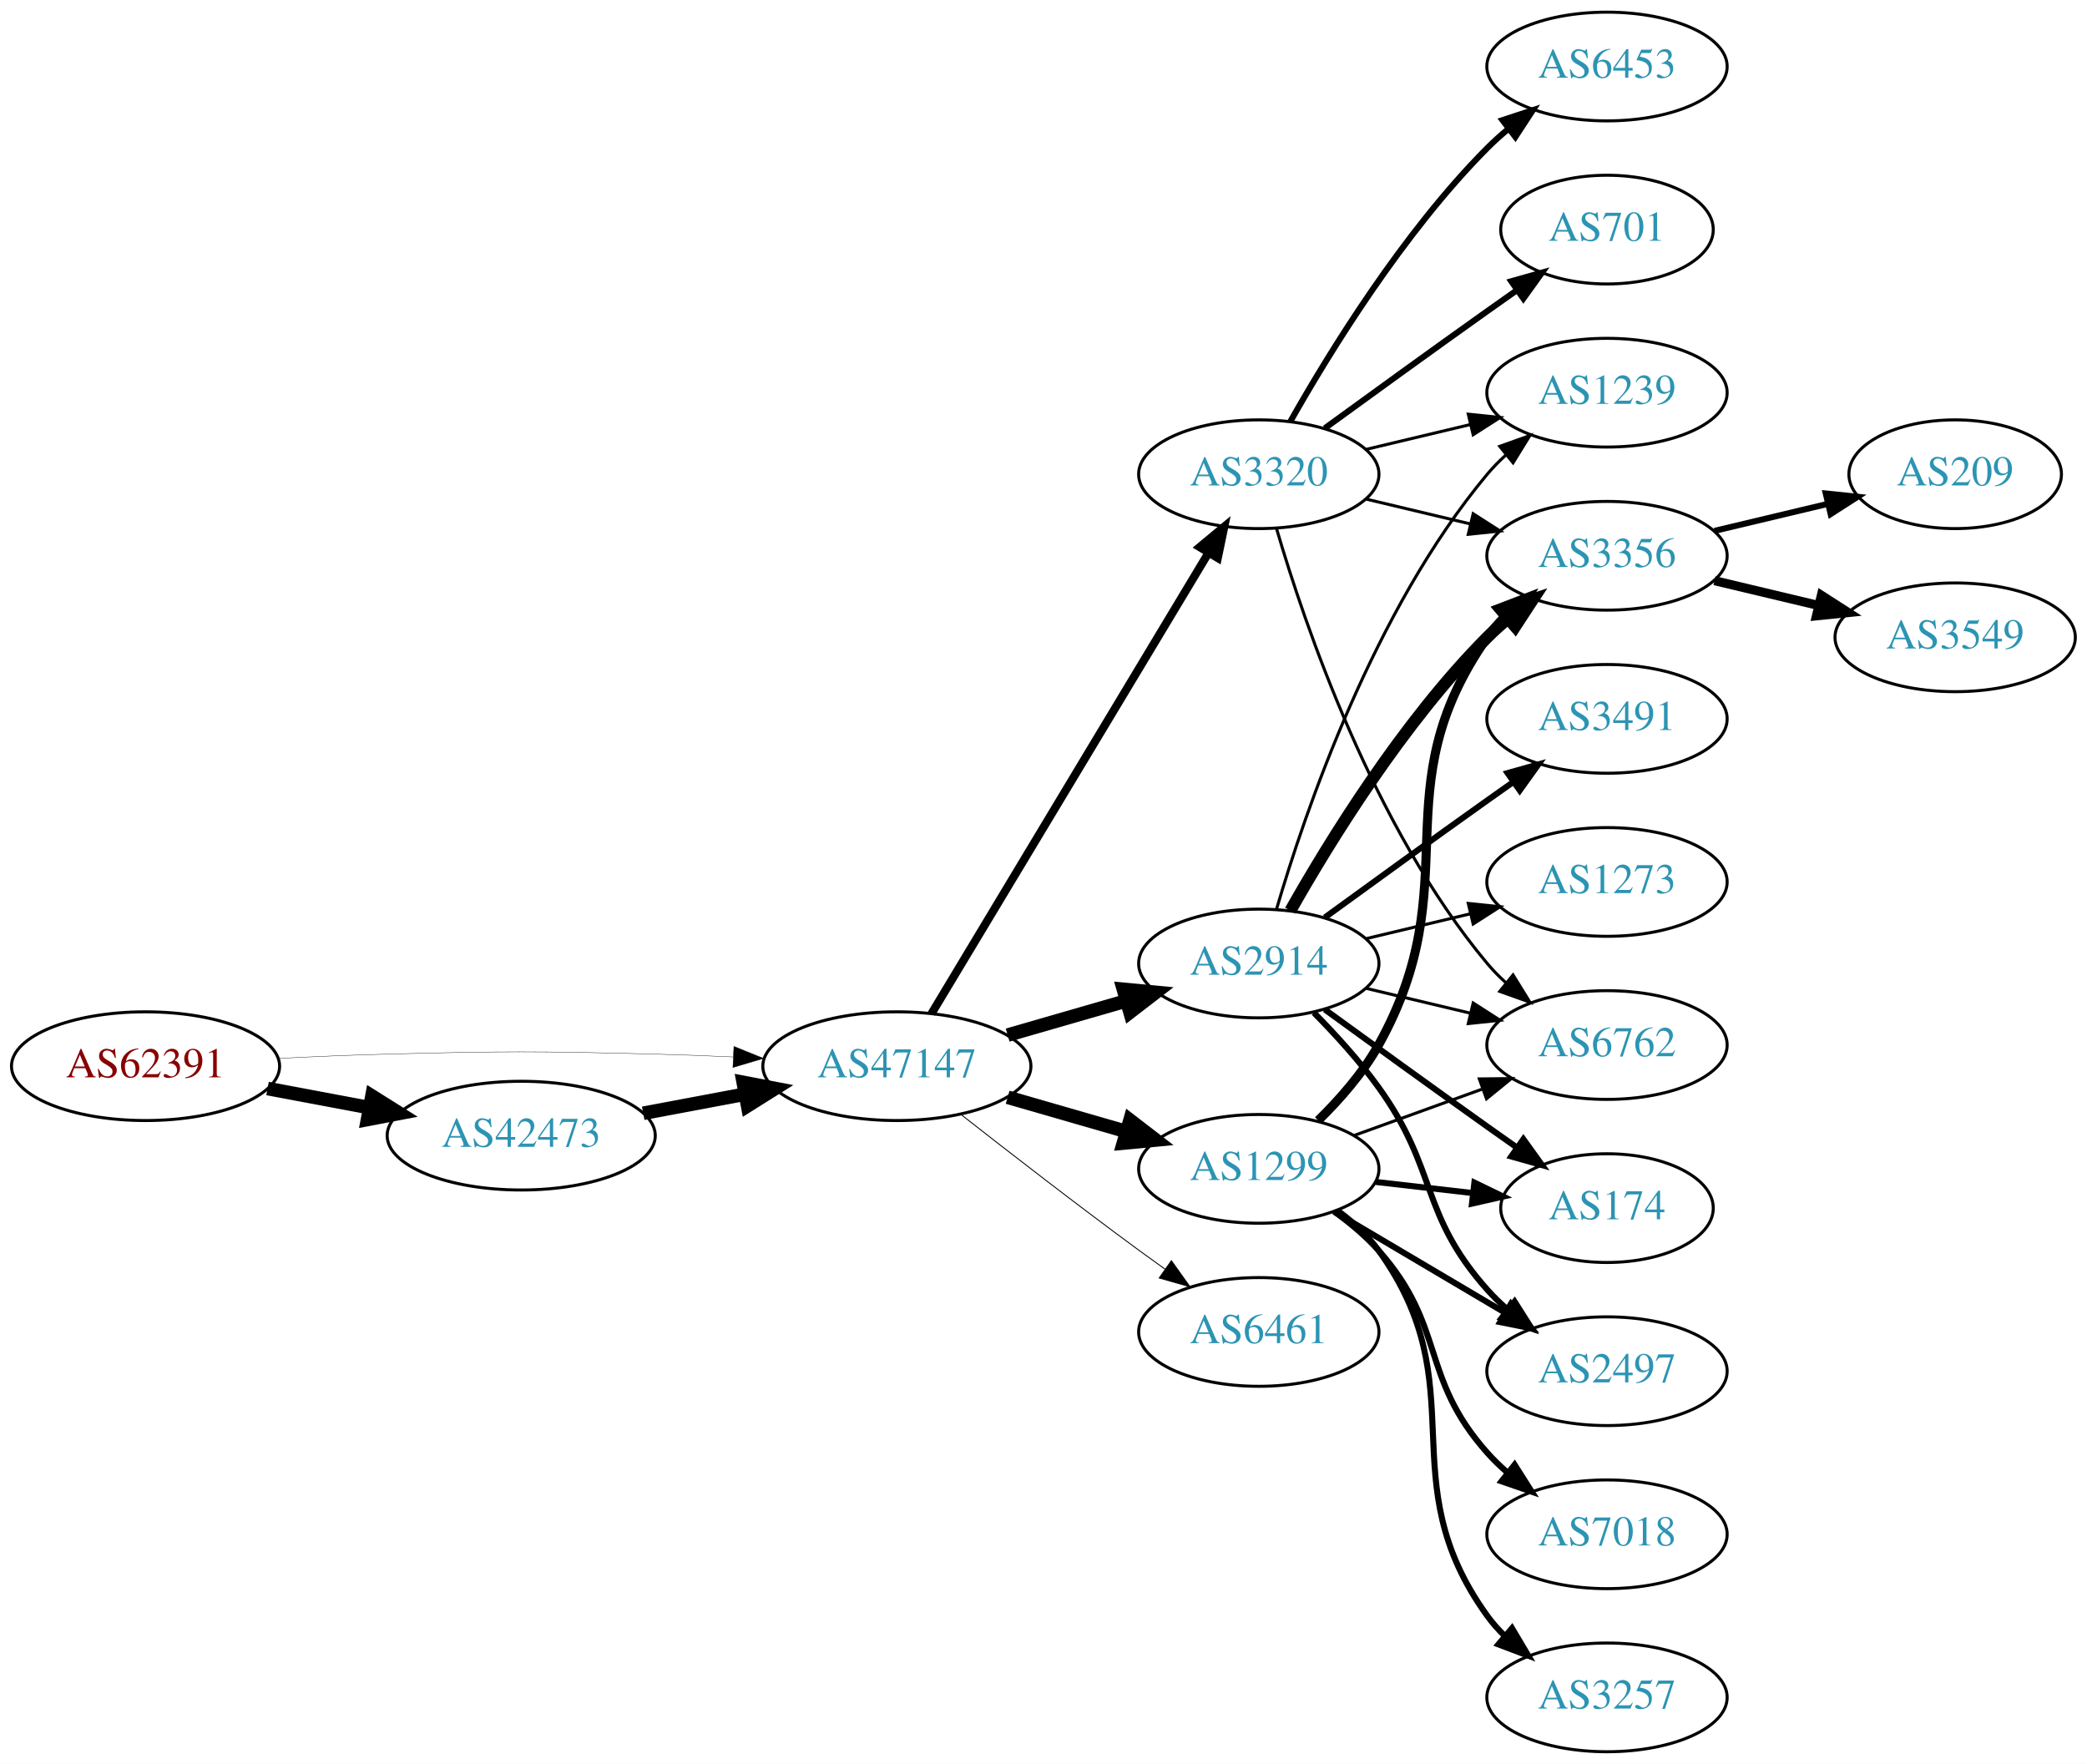
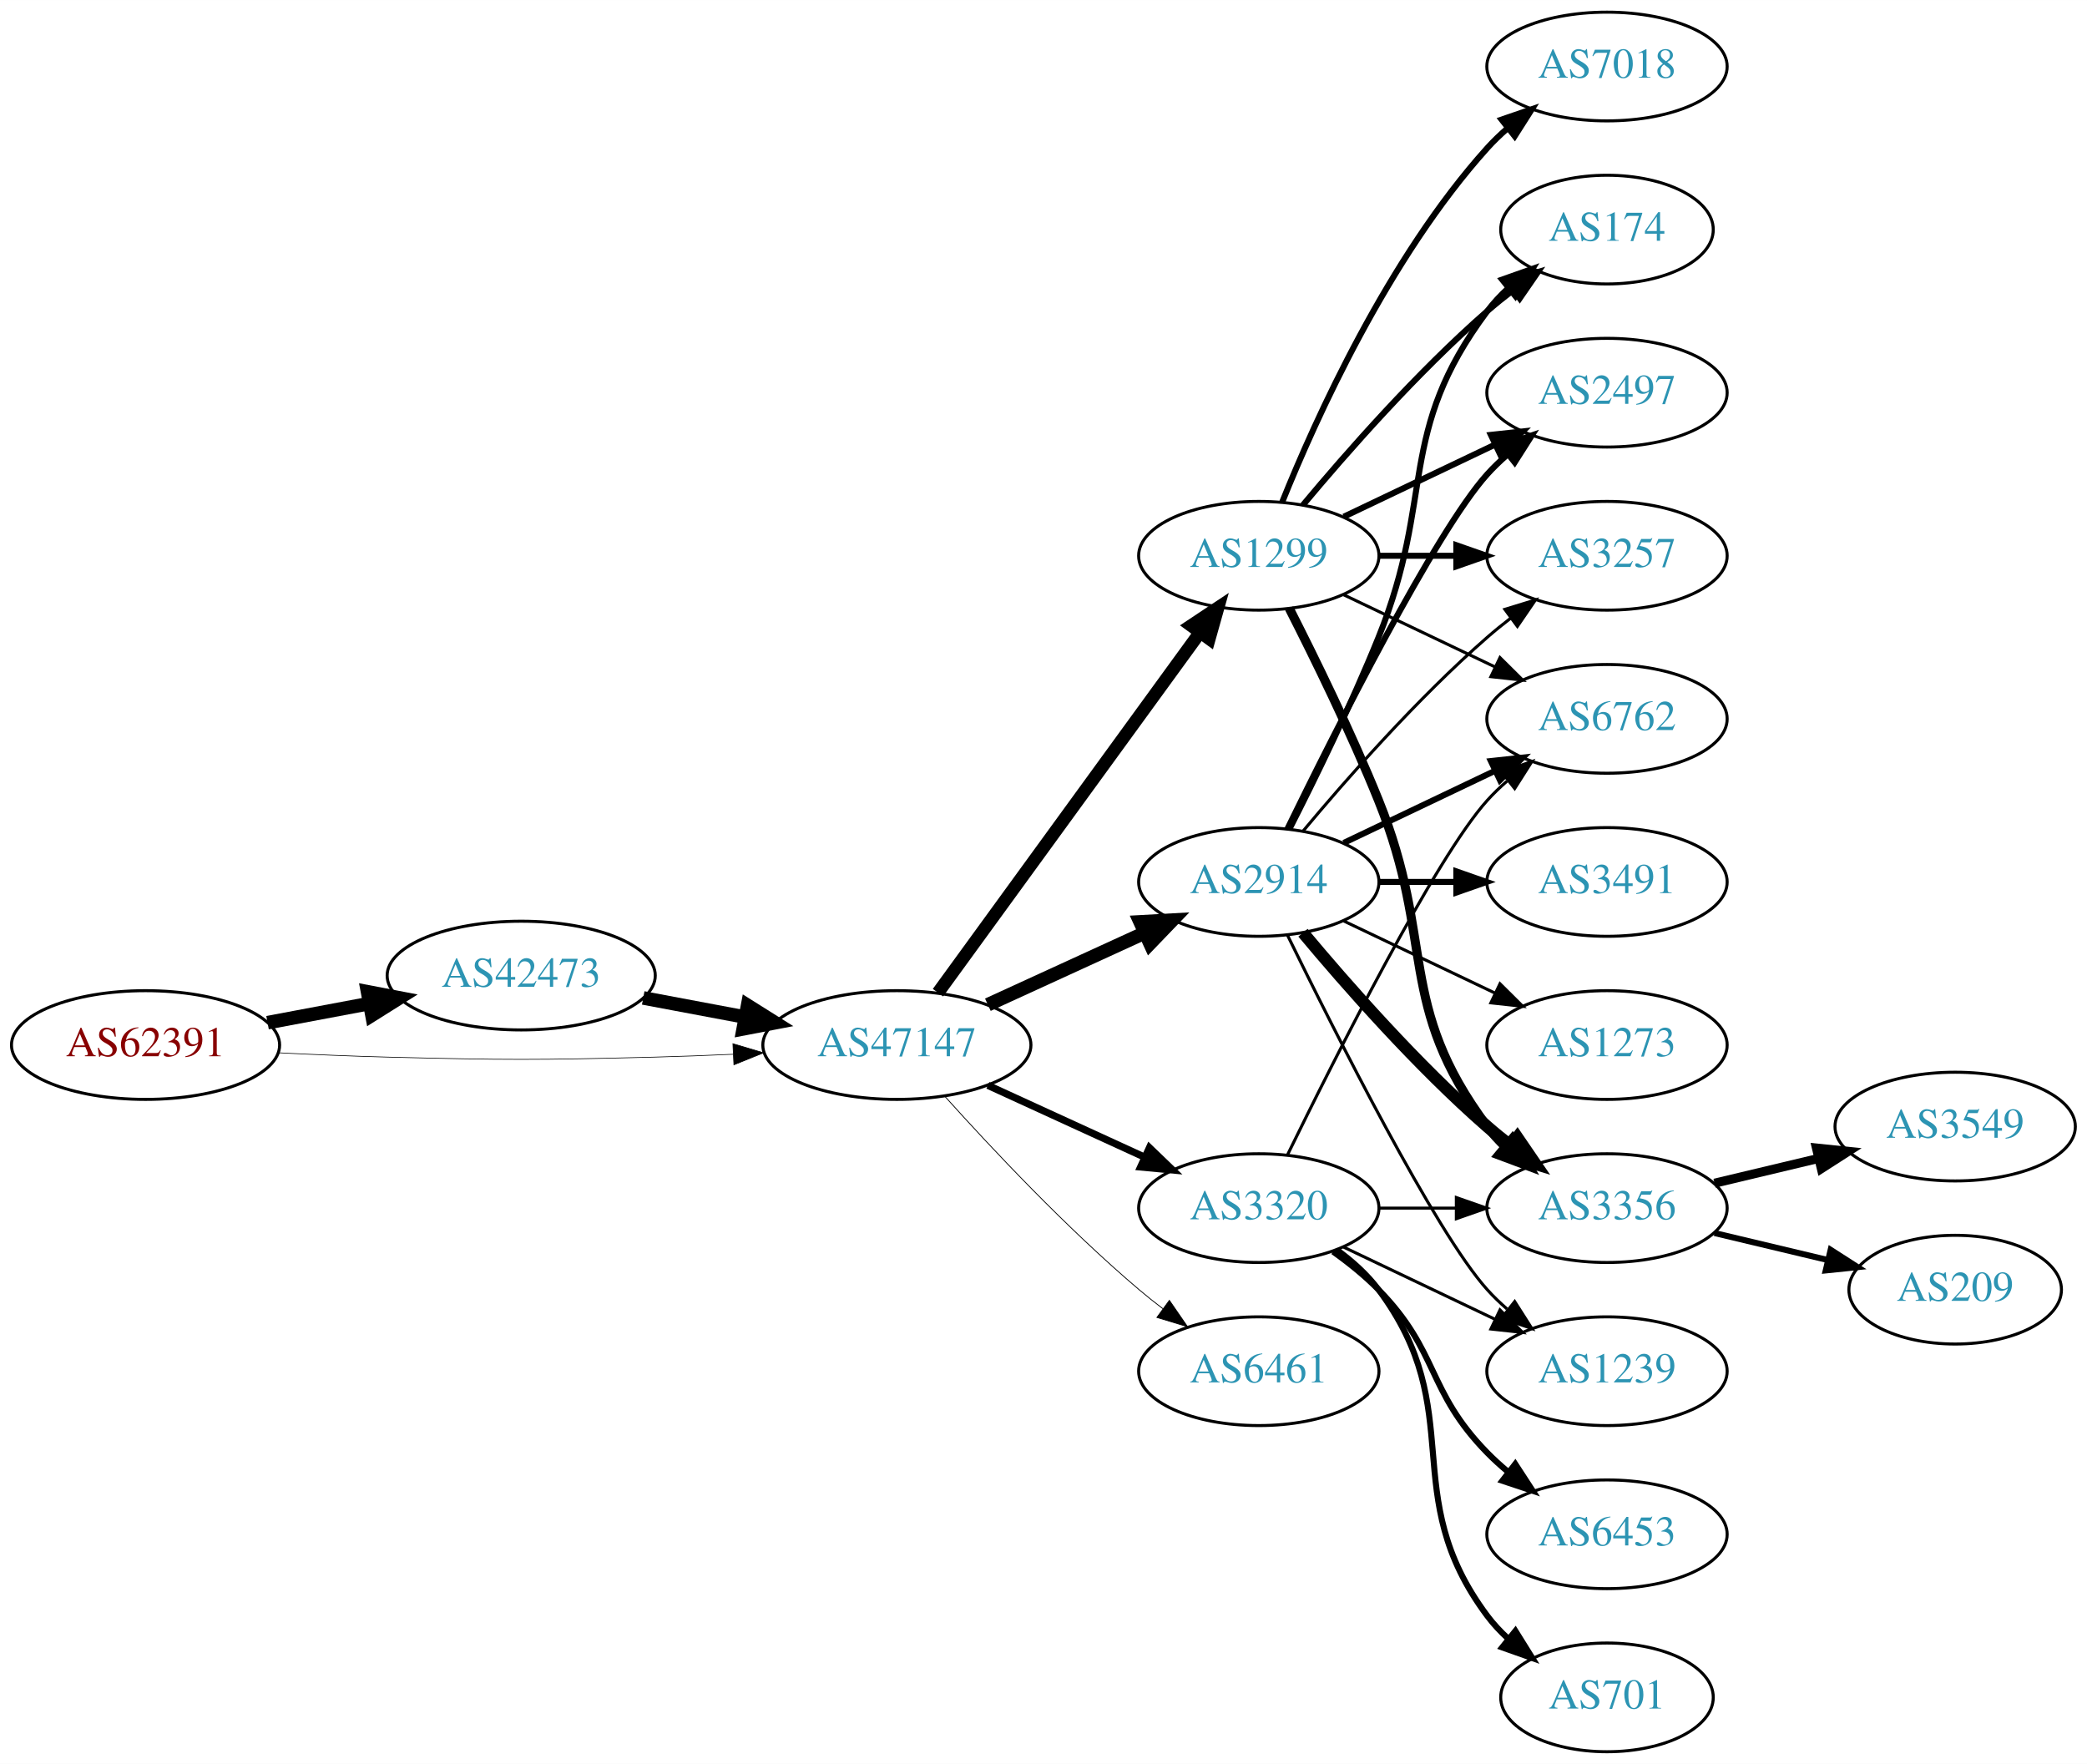
<svg xmlns="http://www.w3.org/2000/svg" xmlns:xlink="http://www.w3.org/1999/xlink" width="691pt" height="584pt" viewBox="0.00 0.00 691.06 584.00">
  <g id="graph0" class="graph" transform="scale(1 1) rotate(0) translate(4 580)">
    <polygon fill="white" stroke="none" points="-4,4 -4,-580 687.055,-580 687.055,4 -4,4" />
    <g id="node1" class="node">
      <g id="a_node1">
        <a xlink:href="/asn/62391" xlink:title="AS62391 ~ Comm-IT EDV DienstleistungsgmbH [AT]">
-           <ellipse fill="#ffffff" stroke="black" cx="44.196" cy="-227" rx="44.393" ry="18" />
-           <text text-anchor="middle" x="44.196" y="-223.3" font-family="Times,serif" font-size="14.00" fill="#880000">AS62391</text>
+           <ellipse fill="#ffffff" stroke="black" cx="44.196" cy="-234" rx="44.393" ry="18" />
+           <text text-anchor="middle" x="44.196" y="-230.3" font-family="Times,serif" font-size="14.00" fill="#880000">AS62391</text>
        </a>
      </g>
    </g>
    <g id="node2" class="node">
      <g id="a_node2">
        <a xlink:href="/asn/42473" xlink:title="AS42473 ~ ANEXIA Internetdienstleistungs GmbH [AT]">
-           <ellipse fill="#ffffff" stroke="black" cx="168.588" cy="-204" rx="44.393" ry="18" />
-           <text text-anchor="middle" x="168.588" y="-200.3" font-family="Times,serif" font-size="14.00" fill="#2c94b3">AS42473</text>
+           <ellipse fill="#ffffff" stroke="black" cx="168.588" cy="-257" rx="44.393" ry="18" />
+           <text text-anchor="middle" x="168.588" y="-253.3" font-family="Times,serif" font-size="14.00" fill="#2c94b3">AS42473</text>
        </a>
      </g>
    </g>
    <g id="edge1" class="edge">
-       <path fill="none" stroke="black" stroke-width="4.5" d="M84.595,-219.596C95.296,-217.585 107.019,-215.382 118.196,-213.282" />
-       <polygon fill="black" stroke="black" stroke-width="4.5" points="119.162,-217.107 128.263,-211.39 117.707,-209.367 119.162,-217.107" />
+       <path fill="none" stroke="black" stroke-width="4.5" d="M84.595,-241.404C95.296,-243.415 107.019,-245.618 118.196,-247.718" />
+       <polygon fill="black" stroke="black" stroke-width="4.5" points="117.707,-251.633 128.263,-249.61 119.162,-243.893 117.707,-251.633" />
    </g>
    <g id="node3" class="node">
      <g id="a_node3">
        <a xlink:href="/asn/47147" xlink:title="AS47147 ~ ANEXIA Internetdienstleistungs GmbH [AT]">
-           <ellipse fill="#ffffff" stroke="black" cx="292.98" cy="-227" rx="44.393" ry="18" />
-           <text text-anchor="middle" x="292.98" y="-223.3" font-family="Times,serif" font-size="14.00" fill="#2c94b3">AS47147</text>
+           <ellipse fill="#ffffff" stroke="black" cx="292.98" cy="-234" rx="44.393" ry="18" />
+           <text text-anchor="middle" x="292.98" y="-230.3" font-family="Times,serif" font-size="14.00" fill="#2c94b3">AS47147</text>
        </a>
      </g>
    </g>
    <g id="edge2" class="edge">
-       <path fill="none" stroke="black" stroke-width="0.115" d="M88.339,-229.575C100.033,-230.165 112.694,-230.705 124.392,-231 163.665,-231.991 173.511,-231.991 212.784,-231 221.192,-230.788 230.098,-230.449 238.784,-230.056" />
-       <polygon fill="black" stroke="black" stroke-width="0.115" points="239.017,-233.549 248.838,-229.575 238.682,-226.557 239.017,-233.549" />
+       <path fill="none" stroke="black" stroke-width="0.22" d="M88.339,-231.425C100.033,-230.835 112.694,-230.295 124.392,-230 163.665,-229.009 173.511,-229.009 212.784,-230 221.192,-230.212 230.098,-230.551 238.784,-230.944" />
+       <polygon fill="black" stroke="black" stroke-width="0.22" points="238.682,-234.443 248.838,-231.425 239.017,-227.451 238.682,-234.443" />
    </g>
    <g id="edge3" class="edge">
-       <path fill="none" stroke="black" stroke-width="4.5" d="M208.988,-211.404C219.688,-213.415 231.411,-215.618 242.589,-217.718" />
-       <polygon fill="black" stroke="black" stroke-width="4.5" points="242.1,-221.633 252.655,-219.61 243.554,-213.893 242.1,-221.633" />
+       <path fill="none" stroke="black" stroke-width="4.5" d="M208.988,-249.596C219.688,-247.585 231.411,-245.382 242.589,-243.282" />
+       <polygon fill="black" stroke="black" stroke-width="4.5" points="243.554,-247.107 252.655,-241.39 242.1,-239.367 243.554,-247.107" />
    </g>
    <g id="node4" class="node">
      <g id="a_node4">
-         <a xlink:href="/asn/3320" xlink:title="AS3320 ~ DTAG [DE]">
-           <ellipse fill="#ffffff" stroke="black" cx="412.823" cy="-423" rx="39.794" ry="18" />
-           <text text-anchor="middle" x="412.823" y="-419.3" font-family="Times,serif" font-size="14.00" fill="#2c94b3">AS3320</text>
+         <a xlink:href="/asn/1299" xlink:title="AS1299 ~ Telia Carrier [EU]">
+           <ellipse fill="#ffffff" stroke="black" cx="412.823" cy="-396" rx="39.794" ry="18" />
+           <text text-anchor="middle" x="412.823" y="-392.3" font-family="Times,serif" font-size="14.00" fill="#2c94b3">AS1299</text>
        </a>
      </g>
    </g>
    <g id="edge4" class="edge">
-       <path fill="none" stroke="black" stroke-width="2.7" d="M304.438,-244.394C325.185,-278.9 371.652,-356.186 396.099,-396.847" />
-       <polygon fill="black" stroke="black" stroke-width="2.7" points="393.236,-398.879 401.389,-405.645 399.235,-395.272 393.236,-398.879" />
+       <path fill="none" stroke="black" stroke-width="4.235" d="M306.592,-251.337C327.412,-279.96 369.075,-337.233 393.264,-370.486" />
+       <polygon fill="black" stroke="black" stroke-width="4.235" points="390.423,-372.881 399.302,-378.788 396.417,-368.521 390.423,-372.881" />
    </g>
    <g id="node5" class="node">
      <g id="a_node5">
-         <a xlink:href="/asn/6461" xlink:title="AS6461 ~ Zayo Bandwidth [US]">
-           <ellipse fill="#ffffff" stroke="black" cx="412.823" cy="-139" rx="39.794" ry="18" />
-           <text text-anchor="middle" x="412.823" y="-135.3" font-family="Times,serif" font-size="14.00" fill="#2c94b3">AS6461</text>
+         <a xlink:href="/asn/2914" xlink:title="AS2914 ~ NTT America, Inc. [US]">
+           <ellipse fill="#ffffff" stroke="black" cx="412.823" cy="-288" rx="39.794" ry="18" />
+           <text text-anchor="middle" x="412.823" y="-284.3" font-family="Times,serif" font-size="14.00" fill="#2c94b3">AS2914</text>
        </a>
      </g>
    </g>
    <g id="edge5" class="edge">
-       <path fill="none" stroke="black" stroke-width="0.3" d="M314.293,-210.937C330.175,-198.481 352.888,-180.888 373.176,-166 375.966,-163.953 378.889,-161.845 381.824,-159.753" />
-       <polygon fill="black" stroke="black" stroke-width="0.3" points="383.879,-162.587 390.031,-153.961 379.842,-156.868 383.879,-162.587" />
+       <path fill="none" stroke="black" stroke-width="4.5" d="M323.11,-247.348C338.721,-254.502 358.119,-263.391 374.791,-271.03" />
+       <polygon fill="black" stroke="black" stroke-width="4.5" points="373.512,-274.775 384.243,-275.362 376.792,-267.616 373.512,-274.775" />
    </g>
    <g id="node6" class="node">
      <g id="a_node6">
-         <a xlink:href="/asn/1299" xlink:title="AS1299 ~ Telia Carrier [EU]">
-           <ellipse fill="#ffffff" stroke="black" cx="412.823" cy="-193" rx="39.794" ry="18" />
-           <text text-anchor="middle" x="412.823" y="-189.3" font-family="Times,serif" font-size="14.00" fill="#2c94b3">AS1299</text>
+         <a xlink:href="/asn/3320" xlink:title="AS3320 ~ DTAG [DE]">
+           <ellipse fill="#ffffff" stroke="black" cx="412.823" cy="-180" rx="39.794" ry="18" />
+           <text text-anchor="middle" x="412.823" y="-176.3" font-family="Times,serif" font-size="14.00" fill="#2c94b3">AS3320</text>
        </a>
      </g>
    </g>
    <g id="edge6" class="edge">
-       <path fill="none" stroke="black" stroke-width="4.5" d="M329.657,-216.707C342.073,-213.124 356.129,-209.069 369.059,-205.338" />
-       <polygon fill="black" stroke="black" stroke-width="4.5" points="370.166,-209.117 378.682,-202.562 367.983,-201.551 370.166,-209.117" />
+       <path fill="none" stroke="black" stroke-width="2.382" d="M323.11,-220.652C338.721,-213.498 358.119,-204.609 374.791,-196.97" />
+       <polygon fill="black" stroke="black" stroke-width="2.382" points="376.61,-199.986 384.243,-192.638 373.694,-193.622 376.61,-199.986" />
    </g>
    <g id="node7" class="node">
      <g id="a_node7">
-         <a xlink:href="/asn/2914" xlink:title="AS2914 ~ NTT America, Inc. [US]">
-           <ellipse fill="#ffffff" stroke="black" cx="412.823" cy="-261" rx="39.794" ry="18" />
-           <text text-anchor="middle" x="412.823" y="-257.3" font-family="Times,serif" font-size="14.00" fill="#2c94b3">AS2914</text>
+         <a xlink:href="/asn/6461" xlink:title="AS6461 ~ Zayo Bandwidth [US]">
+           <ellipse fill="#ffffff" stroke="black" cx="412.823" cy="-126" rx="39.794" ry="18" />
+           <text text-anchor="middle" x="412.823" y="-122.3" font-family="Times,serif" font-size="14.00" fill="#2c94b3">AS6461</text>
        </a>
      </g>
    </g>
    <g id="edge7" class="edge">
-       <path fill="none" stroke="black" stroke-width="4.5" d="M329.657,-237.293C342.073,-240.876 356.129,-244.931 369.059,-248.662" />
-       <polygon fill="black" stroke="black" stroke-width="4.5" points="367.983,-252.449 378.682,-251.438 370.166,-244.883 367.983,-252.449" />
+       <path fill="none" stroke="black" stroke-width="0.265" d="M308.913,-216.956C324.239,-199.903 349.175,-173.35 373.176,-153 375.674,-150.883 378.334,-148.768 381.045,-146.707" />
+       <polygon fill="black" stroke="black" stroke-width="0.265" points="383.212,-149.459 389.222,-140.734 379.082,-143.806 383.212,-149.459" />
    </g>
    <g id="node8" class="node">
      <g id="a_node8">
-         <a xlink:href="/asn/701" xlink:title="AS701 ~ UUNET [US]">
+         <a xlink:href="/asn/174" xlink:title="AS174 ~ Cogent Communications [US]">
          <ellipse fill="#ffffff" stroke="black" cx="528.116" cy="-504" rx="35.194" ry="18" />
-           <text text-anchor="middle" x="528.116" y="-500.3" font-family="Times,serif" font-size="14.00" fill="#2c94b3">AS701</text>
+           <text text-anchor="middle" x="528.116" y="-500.3" font-family="Times,serif" font-size="14.00" fill="#2c94b3">AS174</text>
        </a>
      </g>
    </g>
    <g id="edge8" class="edge">
-       <path fill="none" stroke="black" stroke-width="2" d="M434.671,-438.222C449.605,-449.091 470.219,-464.025 488.469,-477 491.68,-479.282 495.049,-481.661 498.403,-484.018" />
-       <polygon fill="black" stroke="black" stroke-width="2" points="496.415,-486.899 506.614,-489.77 500.432,-481.166 496.415,-486.899" />
+       <path fill="none" stroke="black" stroke-width="2" d="M427.453,-412.817C441.736,-429.929 465.282,-456.745 488.469,-477 491.139,-479.332 494.012,-481.648 496.942,-483.886" />
+       <polygon fill="black" stroke="black" stroke-width="2" points="495.093,-486.87 505.234,-489.939 499.22,-481.216 495.093,-486.87" />
    </g>
    <g id="node9" class="node">
      <g id="a_node9">
-         <a xlink:href="/asn/1239" xlink:title="AS1239 ~ Sprint [US]">
-           <ellipse fill="#ffffff" stroke="black" cx="528.116" cy="-450" rx="39.794" ry="18" />
-           <text text-anchor="middle" x="528.116" y="-446.3" font-family="Times,serif" font-size="14.00" fill="#2c94b3">AS1239</text>
+         <a xlink:href="/asn/3356" xlink:title="AS3356 ~ Level 3 Parent, LLC [US]">
+           <ellipse fill="#ffffff" stroke="black" cx="528.116" cy="-180" rx="39.794" ry="18" />
+           <text text-anchor="middle" x="528.116" y="-176.3" font-family="Times,serif" font-size="14.00" fill="#2c94b3">AS3356</text>
        </a>
      </g>
    </g>
    <g id="edge9" class="edge">
-       <path fill="none" stroke="black" d="M448.43,-431.248C459.301,-433.838 471.456,-436.735 482.898,-439.462" />
-       <polygon fill="black" stroke="black" points="482.182,-442.889 492.721,-441.803 483.804,-436.08 482.182,-442.889" />
+       <path fill="none" stroke="black" stroke-width="3" d="M422.904,-378.583C431.172,-362.366 443.434,-337.397 452.469,-315 471.399,-268.078 458.198,-247.542 488.469,-207 490.214,-204.664 492.221,-202.455 494.385,-200.383" />
+       <polygon fill="black" stroke="black" stroke-width="3" points="496.744,-202.973 502.185,-193.882 492.262,-197.595 496.744,-202.973" />
    </g>
    <g id="node10" class="node">
      <g id="a_node10">
-         <a xlink:href="/asn/6453" xlink:title="AS6453 ~ TATA COMMUNICATIONS (AMERICA) INC [US]">
-           <ellipse fill="#ffffff" stroke="black" cx="528.116" cy="-558" rx="39.794" ry="18" />
-           <text text-anchor="middle" x="528.116" y="-554.3" font-family="Times,serif" font-size="14.00" fill="#2c94b3">AS6453</text>
+         <a xlink:href="/asn/2497" xlink:title="AS2497 ~ Internet Initiative Japan Inc. [JP]">
+           <ellipse fill="#ffffff" stroke="black" cx="528.116" cy="-450" rx="39.794" ry="18" />
+           <text text-anchor="middle" x="528.116" y="-446.3" font-family="Times,serif" font-size="14.00" fill="#2c94b3">AS2497</text>
        </a>
      </g>
    </g>
    <g id="edge10" class="edge">
-       <path fill="none" stroke="black" stroke-width="2" d="M423.283,-440.49C436.065,-463.096 460.497,-502.886 488.469,-531 490.58,-533.121 492.876,-535.188 495.262,-537.171" />
-       <polygon fill="black" stroke="black" stroke-width="2" points="493.514,-540.242 503.577,-543.556 497.777,-534.69 493.514,-540.242" />
+       <path fill="none" stroke="black" stroke-width="2" d="M440.959,-408.934C455.953,-416.081 474.774,-425.052 490.998,-432.785" />
+       <polygon fill="black" stroke="black" stroke-width="2" points="489.668,-436.028 500.201,-437.171 492.68,-429.709 489.668,-436.028" />
    </g>
    <g id="node11" class="node">
      <g id="a_node11">
-         <a xlink:href="/asn/6762" xlink:title="AS6762 ~ TELECOM ITALIA SPARKLE S.p.A. [IT]">
-           <ellipse fill="#ffffff" stroke="black" cx="528.116" cy="-234" rx="39.794" ry="18" />
-           <text text-anchor="middle" x="528.116" y="-230.3" font-family="Times,serif" font-size="14.00" fill="#2c94b3">AS6762</text>
+         <a xlink:href="/asn/3257" xlink:title="AS3257 ~ GTT [DE]">
+           <ellipse fill="#ffffff" stroke="black" cx="528.116" cy="-396" rx="39.794" ry="18" />
+           <text text-anchor="middle" x="528.116" y="-392.3" font-family="Times,serif" font-size="14.00" fill="#2c94b3">AS3257</text>
        </a>
      </g>
    </g>
    <g id="edge11" class="edge">
-       <path fill="none" stroke="black" d="M418.697,-404.998C428.011,-373.156 450.828,-306.019 488.469,-261 490.34,-258.763 492.438,-256.626 494.664,-254.604" />
-       <polygon fill="black" stroke="black" points="497.011,-257.207 502.583,-248.196 492.608,-251.766 497.011,-257.207" />
+       <path fill="none" stroke="black" stroke-width="2" d="M452.495,-396C460.698,-396 469.462,-396 477.994,-396" />
+       <polygon fill="black" stroke="black" stroke-width="2" points="478.233,-399.5 488.233,-396 478.233,-392.5 478.233,-399.5" />
    </g>
    <g id="node12" class="node">
      <g id="a_node12">
-         <a xlink:href="/asn/3356" xlink:title="AS3356 ~ Level 3 Parent, LLC [US]">
-           <ellipse fill="#ffffff" stroke="black" cx="528.116" cy="-396" rx="39.794" ry="18" />
-           <text text-anchor="middle" x="528.116" y="-392.3" font-family="Times,serif" font-size="14.00" fill="#2c94b3">AS3356</text>
+         <a xlink:href="/asn/6762" xlink:title="AS6762 ~ TELECOM ITALIA SPARKLE S.p.A. [IT]">
+           <ellipse fill="#ffffff" stroke="black" cx="528.116" cy="-342" rx="39.794" ry="18" />
+           <text text-anchor="middle" x="528.116" y="-338.3" font-family="Times,serif" font-size="14.00" fill="#2c94b3">AS6762</text>
        </a>
      </g>
    </g>
    <g id="edge12" class="edge">
-       <path fill="none" stroke="black" d="M448.43,-414.752C459.301,-412.162 471.456,-409.265 482.898,-406.538" />
-       <polygon fill="black" stroke="black" points="483.804,-409.92 492.721,-404.197 482.182,-403.111 483.804,-409.92" />
-     </g>
-     <g id="edge18" class="edge">
-       <path fill="none" stroke="black" d="M444.482,-204.095C457.454,-208.79 472.747,-214.324 486.628,-219.348" />
-       <polygon fill="black" stroke="black" points="485.838,-222.784 496.433,-222.896 488.221,-216.202 485.838,-222.784" />
-     </g>
-     <g id="edge14" class="edge">
-       <path fill="none" stroke="black" stroke-width="3" d="M432.483,-209.012C439.647,-216.032 447.328,-224.771 452.469,-234 482.688,-288.248 452.856,-318.131 488.469,-369 490.142,-371.389 492.097,-373.635 494.224,-375.733" />
-       <polygon fill="black" stroke="black" stroke-width="3" points="492.064,-378.49 501.957,-382.284 496.589,-373.149 492.064,-378.49" />
+       <path fill="none" stroke="black" d="M440.959,-383.066C455.953,-375.919 474.774,-366.948 490.998,-359.215" />
+       <polygon fill="black" stroke="black" points="492.68,-362.291 500.201,-354.829 489.668,-355.972 492.68,-362.291" />
    </g>
    <g id="node13" class="node">
      <g id="a_node13">
-         <a xlink:href="/asn/2497" xlink:title="AS2497 ~ Internet Initiative Japan Inc. [JP]">
-           <ellipse fill="#ffffff" stroke="black" cx="528.116" cy="-126" rx="39.794" ry="18" />
-           <text text-anchor="middle" x="528.116" y="-122.3" font-family="Times,serif" font-size="14.00" fill="#2c94b3">AS2497</text>
+         <a xlink:href="/asn/7018" xlink:title="AS7018 ~ AT&amp;T Services, Inc. [US]">
+           <ellipse fill="#ffffff" stroke="black" cx="528.116" cy="-558" rx="39.794" ry="18" />
+           <text text-anchor="middle" x="528.116" y="-554.3" font-family="Times,serif" font-size="14.00" fill="#2c94b3">AS7018</text>
        </a>
      </g>
    </g>
    <g id="edge13" class="edge">
-       <path fill="none" stroke="black" stroke-width="2" d="M437.849,-178.791C454.222,-169.109 476.109,-156.165 494.113,-145.518" />
-       <polygon fill="black" stroke="black" stroke-width="2" points="496.298,-148.292 503.124,-140.188 492.735,-142.266 496.298,-148.292" />
+       <path fill="none" stroke="black" stroke-width="2" d="M420.571,-413.787C431.622,-441.243 455.675,-494.578 488.469,-531 490.472,-533.224 492.691,-535.363 495.023,-537.397" />
+       <polygon fill="black" stroke="black" stroke-width="2" points="493.221,-540.433 503.242,-543.873 497.554,-534.935 493.221,-540.433" />
+     </g>
+     <g id="edge19" class="edge">
+       <path fill="none" stroke="black" stroke-width="2" d="M422.904,-305.417C431.172,-321.634 443.434,-346.603 452.469,-369 471.399,-415.922 458.198,-436.458 488.469,-477 490.477,-479.689 492.833,-482.209 495.374,-484.546" />
+       <polygon fill="black" stroke="black" stroke-width="2" points="493.403,-487.452 503.39,-490.989 497.789,-481.996 493.403,-487.452" />
+     </g>
+     <g id="edge16" class="edge">
+       <path fill="none" stroke="black" stroke-width="4" d="M427.453,-271.183C441.736,-254.071 465.282,-227.255 488.469,-207 490.935,-204.846 493.574,-202.706 496.271,-200.628" />
+       <polygon fill="black" stroke="black" stroke-width="4" points="498.444,-203.375 504.425,-194.63 494.296,-197.736 498.444,-203.375" />
+     </g>
+     <g id="edge14" class="edge">
+       <path fill="none" stroke="black" stroke-width="2" d="M422.261,-305.511C437.879,-337.509 471.266,-403.893 488.469,-423 490.472,-425.224 492.691,-427.363 495.023,-429.397" />
+       <polygon fill="black" stroke="black" stroke-width="2" points="493.221,-432.433 503.242,-435.873 497.554,-426.935 493.221,-432.433" />
+     </g>
+     <g id="edge17" class="edge">
+       <path fill="none" stroke="black" d="M427.453,-304.817C441.736,-321.929 465.282,-348.745 488.469,-369 490.935,-371.154 493.574,-373.294 496.271,-375.372" />
+       <polygon fill="black" stroke="black" points="494.296,-378.264 504.425,-381.37 498.444,-372.625 494.296,-378.264" />
+     </g>
+     <g id="edge20" class="edge">
+       <path fill="none" stroke="black" stroke-width="2" d="M440.959,-300.934C455.953,-308.081 474.774,-317.052 490.998,-324.785" />
+       <polygon fill="black" stroke="black" stroke-width="2" points="489.668,-328.028 500.201,-329.171 492.68,-321.709 489.668,-328.028" />
    </g>
    <g id="node14" class="node">
      <g id="a_node14">
-         <a xlink:href="/asn/174" xlink:title="AS174 ~ Cogent Communications [US]">
-           <ellipse fill="#ffffff" stroke="black" cx="528.116" cy="-180" rx="35.194" ry="18" />
-           <text text-anchor="middle" x="528.116" y="-176.3" font-family="Times,serif" font-size="14.00" fill="#2c94b3">AS174</text>
+         <a xlink:href="/asn/1239" xlink:title="AS1239 ~ Sprint [US]">
+           <ellipse fill="#ffffff" stroke="black" cx="528.116" cy="-126" rx="39.794" ry="18" />
+           <text text-anchor="middle" x="528.116" y="-122.3" font-family="Times,serif" font-size="14.00" fill="#2c94b3">AS1239</text>
        </a>
      </g>
    </g>
    <g id="edge15" class="edge">
-       <path fill="none" stroke="black" stroke-width="2" d="M451.548,-188.671C461.783,-187.497 472.948,-186.216 483.48,-185.007" />
-       <polygon fill="black" stroke="black" stroke-width="2" points="484.206,-188.447 493.742,-183.83 483.408,-181.492 484.206,-188.447" />
+       <path fill="none" stroke="black" d="M422.261,-270.489C437.879,-238.491 471.266,-172.107 488.469,-153 490.472,-150.776 492.691,-148.637 495.023,-146.603" />
+       <polygon fill="black" stroke="black" points="497.554,-149.065 503.242,-140.127 493.221,-143.567 497.554,-149.065" />
    </g>
    <g id="node15" class="node">
      <g id="a_node15">
-         <a xlink:href="/asn/3257" xlink:title="AS3257 ~ GTT [DE]">
-           <ellipse fill="#ffffff" stroke="black" cx="528.116" cy="-18" rx="39.794" ry="18" />
-           <text text-anchor="middle" x="528.116" y="-14.3" font-family="Times,serif" font-size="14.00" fill="#2c94b3">AS3257</text>
-         </a>
-       </g>
-     </g>
-     <g id="edge16" class="edge">
-       <path fill="none" stroke="black" stroke-width="2" d="M438.875,-179.207C443.945,-175.473 448.829,-171.044 452.469,-166 485.301,-120.502 455.637,-90.498 488.469,-45 490.176,-42.636 492.155,-40.406 494.3,-38.32" />
-       <polygon fill="black" stroke="black" stroke-width="2" points="496.662,-40.907 502.064,-31.793 492.157,-35.549 496.662,-40.907" />
+         <a xlink:href="/asn/3491" xlink:title="AS3491 ~ PCCW Global, Inc. [US]">
+           <ellipse fill="#ffffff" stroke="black" cx="528.116" cy="-288" rx="39.794" ry="18" />
+           <text text-anchor="middle" x="528.116" y="-284.3" font-family="Times,serif" font-size="14.00" fill="#2c94b3">AS3491</text>
+         </a>
+       </g>
+     </g>
+     <g id="edge18" class="edge">
+       <path fill="none" stroke="black" stroke-width="2" d="M452.495,-288C460.698,-288 469.462,-288 477.994,-288" />
+       <polygon fill="black" stroke="black" stroke-width="2" points="478.233,-291.5 488.233,-288 478.233,-284.5 478.233,-291.5" />
    </g>
    <g id="node16" class="node">
      <g id="a_node16">
-         <a xlink:href="/asn/7018" xlink:title="AS7018 ~ AT&amp;T Services, Inc. [US]">
+         <a xlink:href="/asn/1273" xlink:title="AS1273 ~ Vodafone Group PLC [EU]">
+           <ellipse fill="#ffffff" stroke="black" cx="528.116" cy="-234" rx="39.794" ry="18" />
+           <text text-anchor="middle" x="528.116" y="-230.3" font-family="Times,serif" font-size="14.00" fill="#2c94b3">AS1273</text>
+         </a>
+       </g>
+     </g>
+     <g id="edge21" class="edge">
+       <path fill="none" stroke="black" d="M440.959,-275.066C455.953,-267.919 474.774,-258.948 490.998,-251.215" />
+       <polygon fill="black" stroke="black" points="492.68,-254.291 500.201,-246.829 489.668,-247.972 492.68,-254.291" />
+     </g>
+     <g id="edge27" class="edge">
+       <path fill="none" stroke="black" d="M452.495,-180C460.698,-180 469.462,-180 477.994,-180" />
+       <polygon fill="black" stroke="black" points="478.233,-183.5 488.233,-180 478.233,-176.5 478.233,-183.5" />
+     </g>
+     <g id="edge28" class="edge">
+       <path fill="none" stroke="black" d="M422.261,-197.511C437.879,-229.509 471.266,-295.893 488.469,-315 490.472,-317.224 492.691,-319.363 495.023,-321.397" />
+       <polygon fill="black" stroke="black" points="493.221,-324.433 503.242,-327.873 497.554,-318.935 493.221,-324.433" />
+     </g>
+     <g id="edge26" class="edge">
+       <path fill="none" stroke="black" d="M440.959,-167.066C455.953,-159.919 474.774,-150.948 490.998,-143.215" />
+       <polygon fill="black" stroke="black" points="492.68,-146.291 500.201,-138.829 489.668,-139.972 492.68,-146.291" />
+     </g>
+     <g id="node19" class="node">
+       <g id="a_node19">
+         <a xlink:href="/asn/701" xlink:title="AS701 ~ UUNET [US]">
+           <ellipse fill="#ffffff" stroke="black" cx="528.116" cy="-18" rx="35.194" ry="18" />
+           <text text-anchor="middle" x="528.116" y="-14.3" font-family="Times,serif" font-size="14.00" fill="#2c94b3">AS701</text>
+         </a>
+       </g>
+     </g>
+     <g id="edge24" class="edge">
+       <path fill="none" stroke="black" stroke-width="2" d="M438.754,-166.118C443.83,-162.389 448.748,-157.984 452.469,-153 482.741,-112.458 458.198,-85.542 488.469,-45 490.477,-42.311 492.833,-39.791 495.374,-37.455" />
+       <polygon fill="black" stroke="black" stroke-width="2" points="497.789,-40.004 503.39,-31.011 493.403,-34.548 497.789,-40.004" />
+     </g>
+     <g id="node20" class="node">
+       <g id="a_node20">
+         <a xlink:href="/asn/6453" xlink:title="AS6453 ~ TATA COMMUNICATIONS (AMERICA) INC [US]">
          <ellipse fill="#ffffff" stroke="black" cx="528.116" cy="-72" rx="39.794" ry="18" />
-           <text text-anchor="middle" x="528.116" y="-68.3" font-family="Times,serif" font-size="14.00" fill="#2c94b3">AS7018</text>
-         </a>
-       </g>
-     </g>
-     <g id="edge17" class="edge">
-       <path fill="none" stroke="black" stroke-width="2" d="M437.738,-178.91C442.981,-175.14 448.226,-170.77 452.469,-166 474.937,-140.743 466.002,-124.257 488.469,-99 490.458,-96.764 492.668,-94.616 494.993,-92.577" />
-       <polygon fill="black" stroke="black" stroke-width="2" points="497.526,-95.037 503.2,-86.09 493.185,-89.545 497.526,-95.037" />
-     </g>
-     <g id="edge19" class="edge">
-       <path fill="none" stroke="black" d="M418.697,-279.002C428.011,-310.844 450.828,-377.981 488.469,-423 490.34,-425.237 492.438,-427.374 494.664,-429.396" />
-       <polygon fill="black" stroke="black" points="492.608,-432.234 502.583,-435.804 497.011,-426.793 492.608,-432.234" />
-     </g>
-     <g id="edge23" class="edge">
-       <path fill="none" stroke="black" d="M448.43,-252.752C459.301,-250.162 471.456,-247.265 482.898,-244.538" />
-       <polygon fill="black" stroke="black" points="483.804,-247.92 492.721,-242.197 482.182,-241.111 483.804,-247.92" />
-     </g>
-     <g id="edge21" class="edge">
-       <path fill="none" stroke="black" stroke-width="4" d="M423.283,-278.49C436.065,-301.096 460.497,-340.886 488.469,-369 490.58,-371.121 492.876,-373.188 495.262,-375.171" />
-       <polygon fill="black" stroke="black" stroke-width="4" points="493.514,-378.242 503.577,-381.556 497.777,-372.69 493.514,-378.242" />
-     </g>
-     <g id="edge22" class="edge">
-       <path fill="none" stroke="black" stroke-width="2" d="M431.057,-244.722C438.159,-237.527 446.179,-228.729 452.469,-220 472.233,-192.575 466.002,-178.257 488.469,-153 490.458,-150.764 492.668,-148.616 494.993,-146.577" />
-       <polygon fill="black" stroke="black" stroke-width="2" points="497.526,-149.036 503.2,-140.09 493.185,-143.545 497.526,-149.036" />
-     </g>
-     <g id="edge20" class="edge">
-       <path fill="none" stroke="black" stroke-width="2" d="M434.671,-245.778C449.605,-234.909 470.219,-219.975 488.469,-207 491.68,-204.718 495.049,-202.339 498.403,-199.982" />
-       <polygon fill="black" stroke="black" stroke-width="2" points="500.432,-202.834 506.614,-194.23 496.415,-197.101 500.432,-202.834" />
+           <text text-anchor="middle" x="528.116" y="-68.3" font-family="Times,serif" font-size="14.00" fill="#2c94b3">AS6453</text>
+         </a>
+       </g>
+     </g>
+     <g id="edge25" class="edge">
+       <path fill="none" stroke="black" stroke-width="2" d="M437.417,-165.611C442.673,-161.852 448.005,-157.563 452.469,-153 472.642,-132.383 468.297,-119.617 488.469,-99 490.562,-96.861 492.846,-94.782 495.222,-92.79" />
+       <polygon fill="black" stroke="black" stroke-width="2" points="497.741,-95.268 503.522,-86.389 493.466,-89.725 497.741,-95.268" />
    </g>
    <g id="node17" class="node">
      <g id="a_node17">
-         <a xlink:href="/asn/3491" xlink:title="AS3491 ~ PCCW Global, Inc. [US]">
-           <ellipse fill="#ffffff" stroke="black" cx="528.116" cy="-342" rx="39.794" ry="18" />
-           <text text-anchor="middle" x="528.116" y="-338.3" font-family="Times,serif" font-size="14.00" fill="#2c94b3">AS3491</text>
-         </a>
-       </g>
-     </g>
-     <g id="edge24" class="edge">
-       <path fill="none" stroke="black" stroke-width="2" d="M434.671,-276.222C449.605,-287.091 470.219,-302.025 488.469,-315 491.29,-317.005 494.233,-319.085 497.181,-321.159" />
-       <polygon fill="black" stroke="black" stroke-width="2" points="495.208,-324.05 505.406,-326.926 499.227,-318.319 495.208,-324.05" />
+         <a xlink:href="/asn/3549" xlink:title="AS3549 ~ Level 3 Parent, LLC [US]">
+           <ellipse fill="#ffffff" stroke="black" cx="643.409" cy="-207" rx="39.794" ry="18" />
+           <text text-anchor="middle" x="643.409" y="-203.3" font-family="Times,serif" font-size="14.00" fill="#2c94b3">AS3549</text>
+         </a>
+       </g>
+     </g>
+     <g id="edge22" class="edge">
+       <path fill="none" stroke="black" stroke-width="3" d="M563.723,-188.248C574.594,-190.838 586.749,-193.735 598.191,-196.462" />
+       <polygon fill="black" stroke="black" stroke-width="3" points="597.475,-199.889 608.014,-198.803 599.097,-193.08 597.475,-199.889" />
    </g>
    <g id="node18" class="node">
      <g id="a_node18">
-         <a xlink:href="/asn/1273" xlink:title="AS1273 ~ Vodafone Group PLC [EU]">
-           <ellipse fill="#ffffff" stroke="black" cx="528.116" cy="-288" rx="39.794" ry="18" />
-           <text text-anchor="middle" x="528.116" y="-284.3" font-family="Times,serif" font-size="14.00" fill="#2c94b3">AS1273</text>
-         </a>
-       </g>
-     </g>
-     <g id="edge25" class="edge">
-       <path fill="none" stroke="black" d="M448.43,-269.248C459.301,-271.838 471.456,-274.735 482.898,-277.462" />
-       <polygon fill="black" stroke="black" points="482.182,-280.889 492.721,-279.803 483.804,-274.08 482.182,-280.889" />
-     </g>
-     <g id="node19" class="node">
-       <g id="a_node19">
        <a xlink:href="/asn/209" xlink:title="AS209 ~ CenturyLink Communications, LLC [US]">
-           <ellipse fill="#ffffff" stroke="black" cx="643.409" cy="-423" rx="35.194" ry="18" />
-           <text text-anchor="middle" x="643.409" y="-419.3" font-family="Times,serif" font-size="14.00" fill="#2c94b3">AS209</text>
-         </a>
-       </g>
-     </g>
-     <g id="edge26" class="edge">
-       <path fill="none" stroke="black" stroke-width="2" d="M563.723,-404.248C575.518,-407.058 588.822,-410.229 601.09,-413.153" />
-       <polygon fill="black" stroke="black" stroke-width="2" points="600.556,-416.624 611.095,-415.537 602.179,-409.814 600.556,-416.624" />
-     </g>
-     <g id="node20" class="node">
-       <g id="a_node20">
-         <a xlink:href="/asn/3549" xlink:title="AS3549 ~ Level 3 Parent, LLC [US]">
-           <ellipse fill="#ffffff" stroke="black" cx="643.409" cy="-369" rx="39.794" ry="18" />
-           <text text-anchor="middle" x="643.409" y="-365.3" font-family="Times,serif" font-size="14.00" fill="#2c94b3">AS3549</text>
-         </a>
-       </g>
-     </g>
-     <g id="edge27" class="edge">
-       <path fill="none" stroke="black" stroke-width="3" d="M563.723,-387.752C574.594,-385.162 586.749,-382.265 598.191,-379.538" />
-       <polygon fill="black" stroke="black" stroke-width="3" points="599.097,-382.92 608.014,-377.197 597.475,-376.111 599.097,-382.92" />
+           <ellipse fill="#ffffff" stroke="black" cx="643.409" cy="-153" rx="35.194" ry="18" />
+           <text text-anchor="middle" x="643.409" y="-149.3" font-family="Times,serif" font-size="14.00" fill="#2c94b3">AS209</text>
+         </a>
+       </g>
+     </g>
+     <g id="edge23" class="edge">
+       <path fill="none" stroke="black" stroke-width="2" d="M563.723,-171.752C575.518,-168.942 588.822,-165.771 601.09,-162.847" />
+       <polygon fill="black" stroke="black" stroke-width="2" points="602.179,-166.186 611.095,-160.463 600.556,-159.376 602.179,-166.186" />
    </g>
  </g>
</svg>
